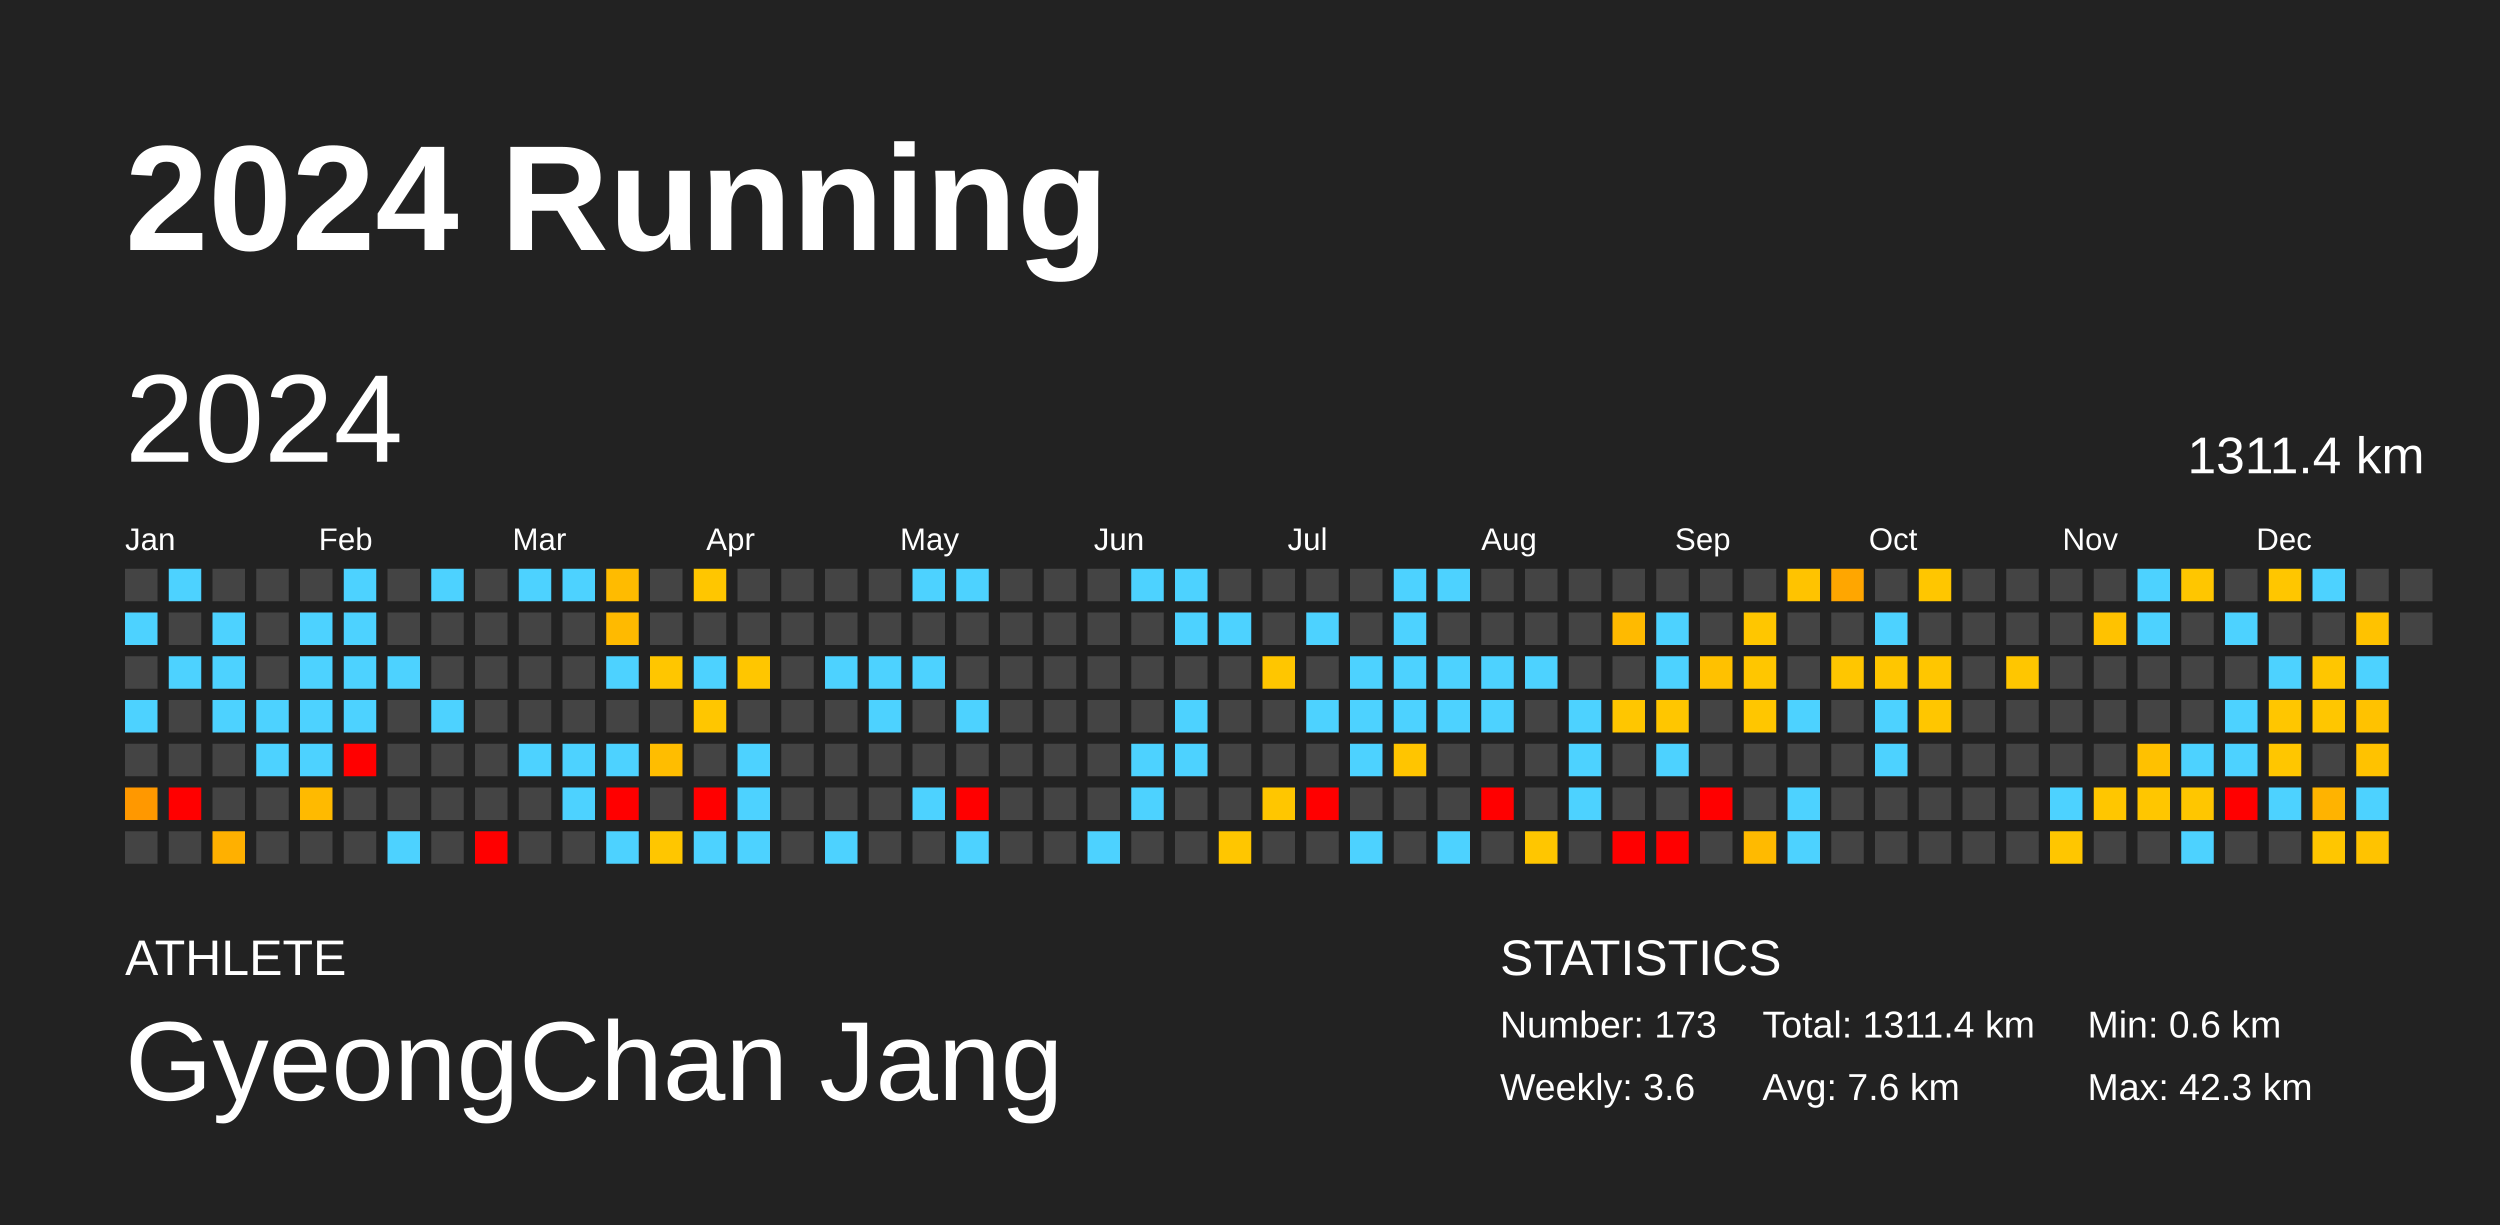
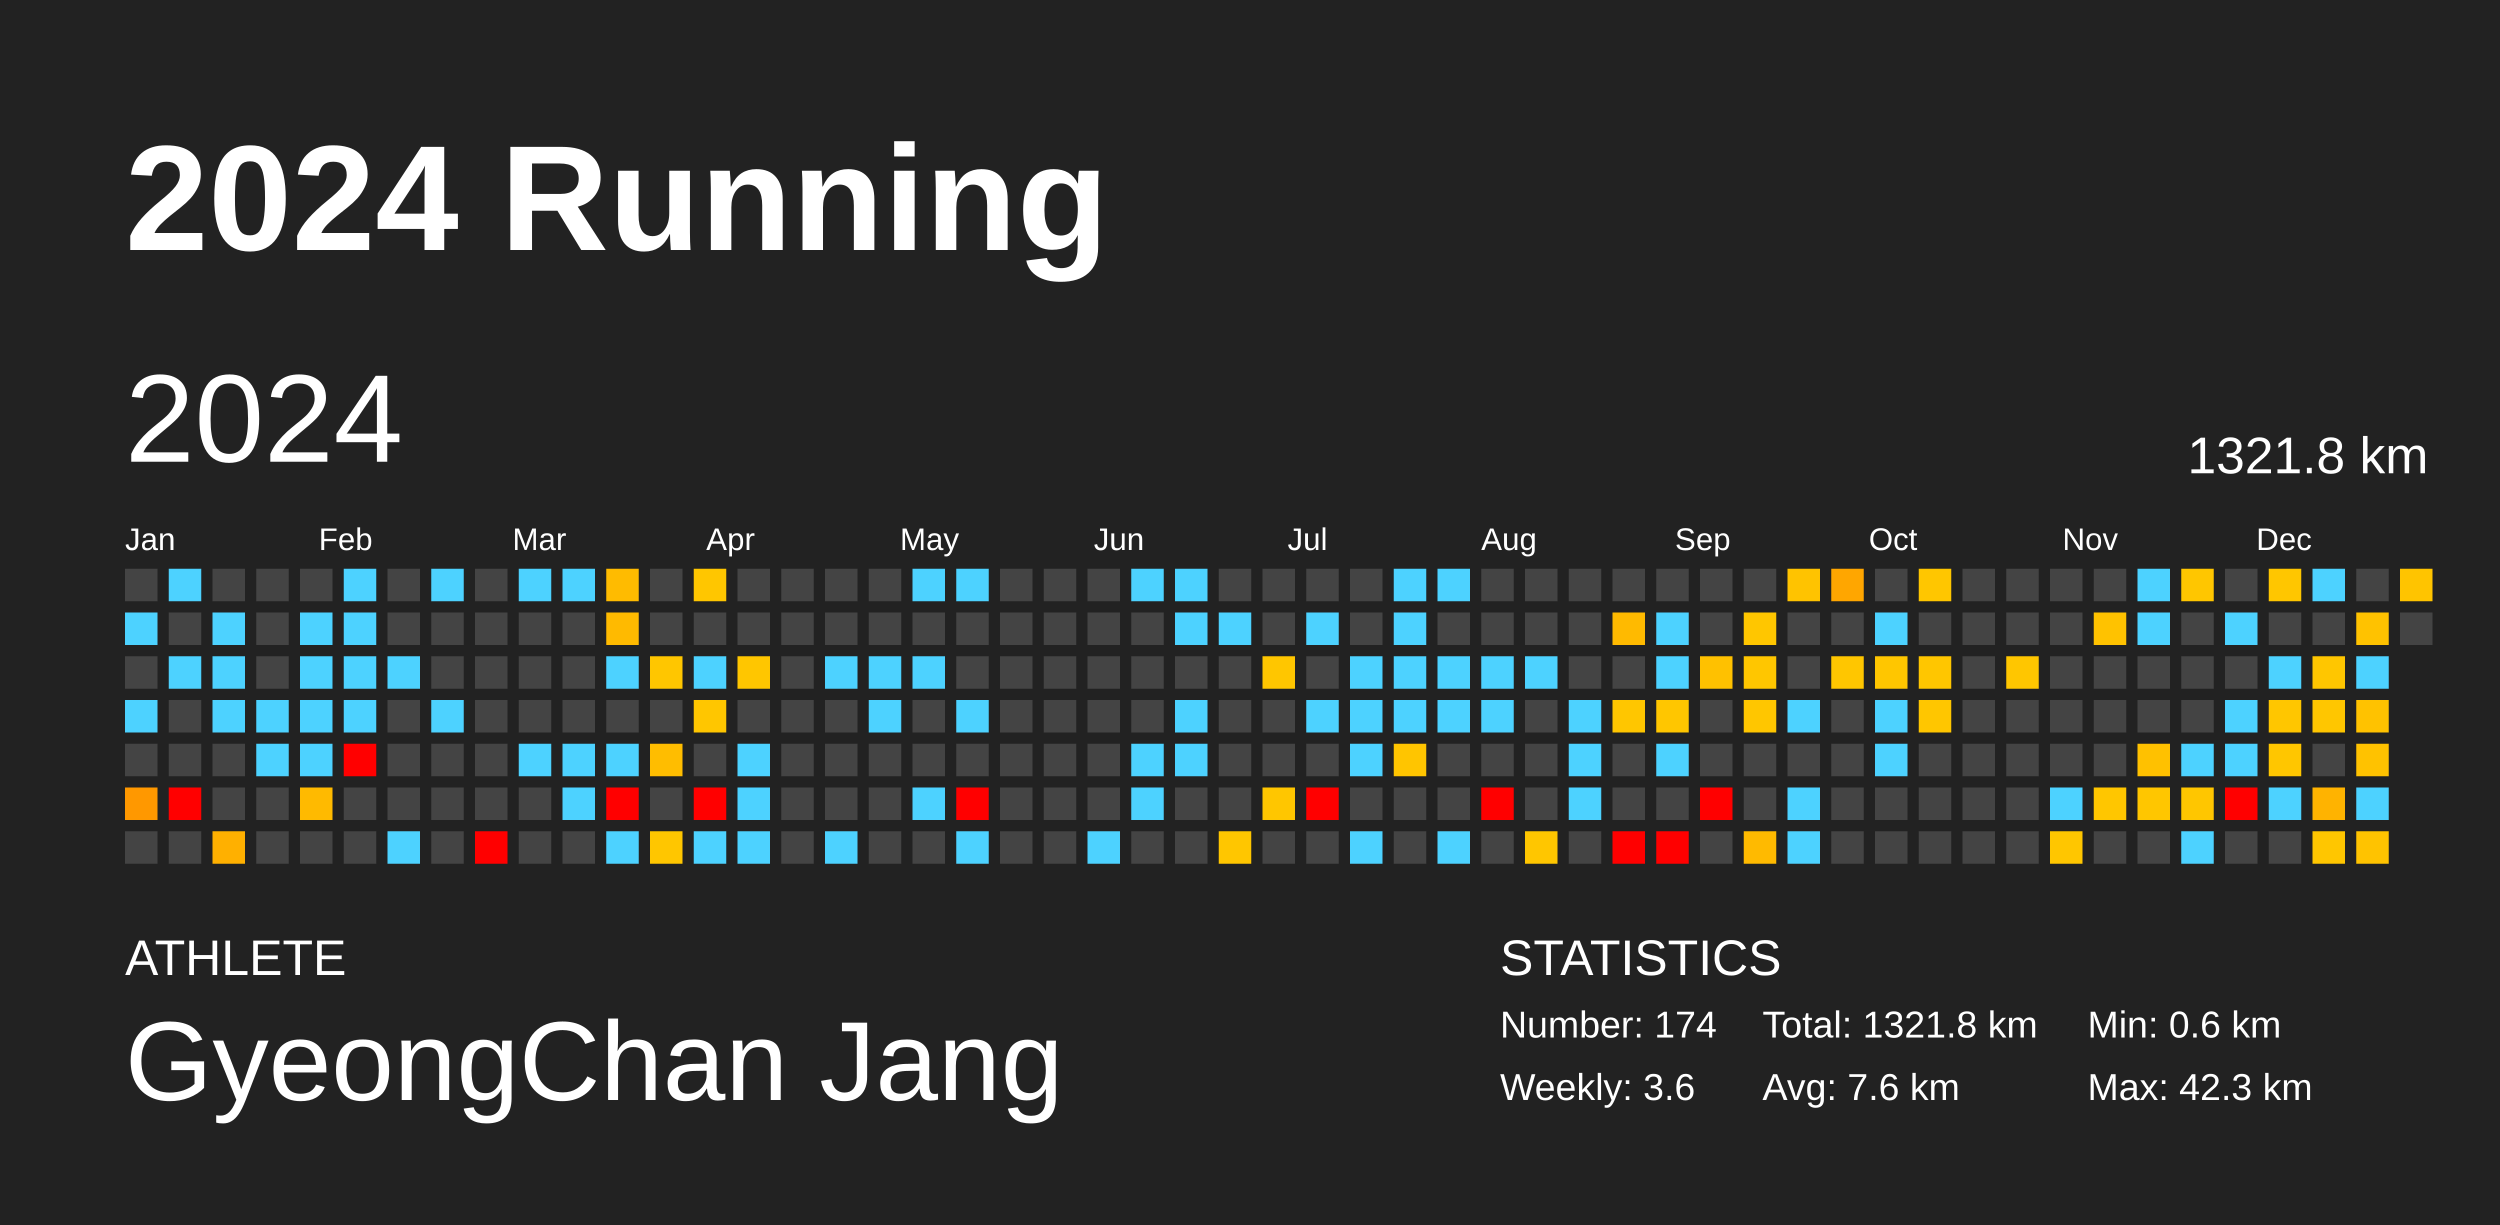
<svg xmlns="http://www.w3.org/2000/svg" baseProfile="full" height="98mm" version="1.1" viewBox="0,0,200,98" width="200mm">
  <defs />
  <rect fill="#222222" height="98" width="200" x="0" y="0" />
  <text fill="#FFFFFF" style="font-size:12px; font-family:Arial; font-weight:bold;" x="10" y="20">2024 Running</text>
  <text fill="#FFFFFF" style="font-size:4px; font-family:Arial" x="10" y="78">ATHLETE</text>
  <text fill="#FFFFFF" style="font-size:9px; font-family:Arial" x="10" y="88">GyeongChan Jang</text>
  <text fill="#FFFFFF" style="font-size:4px; font-family:Arial" x="120" y="78">STATISTICS</text>
-   <text fill="#FFFFFF" style="font-size:3px; font-family:Arial" x="120" y="83">Number: 173</text>
+   <text fill="#FFFFFF" style="font-size:3px; font-family:Arial" x="120" y="83">Number: 174</text>
  <text fill="#FFFFFF" style="font-size:3px; font-family:Arial" x="120" y="88">Weekly: 3.6</text>
-   <text fill="#FFFFFF" style="font-size:3px; font-family:Arial" x="141" y="83">Total: 1311.4 km</text>
+   <text fill="#FFFFFF" style="font-size:3px; font-family:Arial" x="141" y="83">Total: 1321.8 km</text>
  <text fill="#FFFFFF" style="font-size:3px; font-family:Arial" x="141" y="88">Avg: 7.6 km</text>
  <text fill="#FFFFFF" style="font-size:3px; font-family:Arial" x="167" y="83">Min: 0.6 km</text>
  <text fill="#FFFFFF" style="font-size:3px; font-family:Arial" x="167" y="88">Max: 42.3 km</text>
  <text dominant-baseline="hanging" fill="#FFFFFF" style="font-size:10.0px; font-family:Arial;" x="10" y="30">2024</text>
-   <text dominant-baseline="hanging" fill="#FFFFFF" style="font-size:4.125px; font-family:Arial;" x="175" y="35">1311.4 km</text>
+   <text dominant-baseline="hanging" fill="#FFFFFF" style="font-size:4.125px; font-family:Arial;" x="175" y="35">1321.8 km</text>
  <text fill="#FFFFFF" style="font-size:2.5px; font-family:Arial" x="10.0" y="44">Jan</text>
  <text fill="#FFFFFF" style="font-size:2.5px; font-family:Arial" x="25.5" y="44">Feb</text>
  <text fill="#FFFFFF" style="font-size:2.5px; font-family:Arial" x="41.0" y="44">Mar</text>
  <text fill="#FFFFFF" style="font-size:2.5px; font-family:Arial" x="56.5" y="44">Apr</text>
  <text fill="#FFFFFF" style="font-size:2.5px; font-family:Arial" x="72.0" y="44">May</text>
  <text fill="#FFFFFF" style="font-size:2.5px; font-family:Arial" x="87.5" y="44">Jun</text>
  <text fill="#FFFFFF" style="font-size:2.5px; font-family:Arial" x="103.0" y="44">Jul</text>
  <text fill="#FFFFFF" style="font-size:2.5px; font-family:Arial" x="118.5" y="44">Aug</text>
  <text fill="#FFFFFF" style="font-size:2.5px; font-family:Arial" x="134.0" y="44">Sep</text>
  <text fill="#FFFFFF" style="font-size:2.5px; font-family:Arial" x="149.5" y="44">Oct</text>
  <text fill="#FFFFFF" style="font-size:2.5px; font-family:Arial" x="165.0" y="44">Nov</text>
  <text fill="#FFFFFF" style="font-size:2.5px; font-family:Arial" x="180.5" y="44">Dec</text>
  <rect fill="#444444" height="2.6" width="2.6" x="10.0" y="45.5" />
  <rect fill="#4dd2ff" height="2.6" width="2.6" x="10.0" y="49.0" />
  <rect fill="#444444" height="2.6" width="2.6" x="10.0" y="52.5" />
  <rect fill="#4dd2ff" height="2.6" width="2.6" x="10.0" y="56.0" />
  <rect fill="#444444" height="2.6" width="2.6" x="10.0" y="59.5" />
  <rect fill="#ff9800" height="2.6" width="2.6" x="10.0" y="63.0" />
  <rect fill="#444444" height="2.6" width="2.6" x="10.0" y="66.5" />
  <rect fill="#4dd2ff" height="2.6" width="2.6" x="13.5" y="45.5" />
  <rect fill="#444444" height="2.6" width="2.6" x="13.5" y="49.0" />
  <rect fill="#4dd2ff" height="2.6" width="2.6" x="13.5" y="52.5" />
  <rect fill="#444444" height="2.6" width="2.6" x="13.5" y="56.0" />
  <rect fill="#444444" height="2.6" width="2.6" x="13.5" y="59.5" />
  <rect fill="red" height="2.6" width="2.6" x="13.5" y="63.0" />
  <rect fill="#444444" height="2.6" width="2.6" x="13.5" y="66.5" />
  <rect fill="#444444" height="2.6" width="2.6" x="17.0" y="45.5" />
  <rect fill="#4dd2ff" height="2.6" width="2.6" x="17.0" y="49.0" />
  <rect fill="#4dd2ff" height="2.6" width="2.6" x="17.0" y="52.5" />
  <rect fill="#4dd2ff" height="2.6" width="2.6" x="17.0" y="56.0" />
  <rect fill="#444444" height="2.6" width="2.6" x="17.0" y="59.5" />
  <rect fill="#444444" height="2.6" width="2.6" x="17.0" y="63.0" />
  <rect fill="#ffb000" height="2.6" width="2.6" x="17.0" y="66.5" />
  <rect fill="#444444" height="2.6" width="2.6" x="20.5" y="45.5" />
  <rect fill="#444444" height="2.6" width="2.6" x="20.5" y="49.0" />
  <rect fill="#444444" height="2.6" width="2.6" x="20.5" y="52.5" />
  <rect fill="#4dd2ff" height="2.6" width="2.6" x="20.5" y="56.0" />
  <rect fill="#4dd2ff" height="2.6" width="2.6" x="20.5" y="59.5" />
  <rect fill="#444444" height="2.6" width="2.6" x="20.5" y="63.0" />
  <rect fill="#444444" height="2.6" width="2.6" x="20.5" y="66.5" />
  <rect fill="#444444" height="2.6" width="2.6" x="24.0" y="45.5" />
  <rect fill="#4dd2ff" height="2.6" width="2.6" x="24.0" y="49.0" />
  <rect fill="#4dd2ff" height="2.6" width="2.6" x="24.0" y="52.5" />
  <rect fill="#4dd2ff" height="2.6" width="2.6" x="24.0" y="56.0" />
  <rect fill="#4dd2ff" height="2.6" width="2.6" x="24.0" y="59.5" />
  <rect fill="#ffba00" height="2.6" width="2.6" x="24.0" y="63.0" />
  <rect fill="#444444" height="2.6" width="2.6" x="24.0" y="66.5" />
  <rect fill="#4dd2ff" height="2.6" width="2.6" x="27.5" y="45.5" />
  <rect fill="#4dd2ff" height="2.6" width="2.6" x="27.5" y="49.0" />
  <rect fill="#4dd2ff" height="2.6" width="2.6" x="27.5" y="52.5" />
  <rect fill="#4dd2ff" height="2.6" width="2.6" x="27.5" y="56.0" />
  <rect fill="red" height="2.6" width="2.6" x="27.5" y="59.5" />
  <rect fill="#444444" height="2.6" width="2.6" x="27.5" y="63.0" />
  <rect fill="#444444" height="2.6" width="2.6" x="27.5" y="66.5" />
  <rect fill="#444444" height="2.6" width="2.6" x="31.0" y="45.5" />
  <rect fill="#444444" height="2.6" width="2.6" x="31.0" y="49.0" />
  <rect fill="#4dd2ff" height="2.6" width="2.6" x="31.0" y="52.5" />
  <rect fill="#444444" height="2.6" width="2.6" x="31.0" y="56.0" />
  <rect fill="#444444" height="2.6" width="2.6" x="31.0" y="59.5" />
  <rect fill="#444444" height="2.6" width="2.6" x="31.0" y="63.0" />
  <rect fill="#4dd2ff" height="2.6" width="2.6" x="31.0" y="66.5" />
  <rect fill="#4dd2ff" height="2.6" width="2.6" x="34.5" y="45.5" />
  <rect fill="#444444" height="2.6" width="2.6" x="34.5" y="49.0" />
  <rect fill="#444444" height="2.6" width="2.6" x="34.5" y="52.5" />
  <rect fill="#4dd2ff" height="2.6" width="2.6" x="34.5" y="56.0" />
  <rect fill="#444444" height="2.6" width="2.6" x="34.5" y="59.5" />
  <rect fill="#444444" height="2.6" width="2.6" x="34.5" y="63.0" />
  <rect fill="#444444" height="2.6" width="2.6" x="34.5" y="66.5" />
  <rect fill="#444444" height="2.6" width="2.6" x="38.0" y="45.5" />
  <rect fill="#444444" height="2.6" width="2.6" x="38.0" y="49.0" />
  <rect fill="#444444" height="2.6" width="2.6" x="38.0" y="52.5" />
  <rect fill="#444444" height="2.6" width="2.6" x="38.0" y="56.0" />
  <rect fill="#444444" height="2.6" width="2.6" x="38.0" y="59.5" />
  <rect fill="#444444" height="2.6" width="2.6" x="38.0" y="63.0" />
  <rect fill="red" height="2.6" width="2.6" x="38.0" y="66.5" />
  <rect fill="#4dd2ff" height="2.6" width="2.6" x="41.5" y="45.5" />
  <rect fill="#444444" height="2.6" width="2.6" x="41.5" y="49.0" />
  <rect fill="#444444" height="2.6" width="2.6" x="41.5" y="52.5" />
  <rect fill="#444444" height="2.6" width="2.6" x="41.5" y="56.0" />
  <rect fill="#4dd2ff" height="2.6" width="2.6" x="41.5" y="59.5" />
  <rect fill="#444444" height="2.6" width="2.6" x="41.5" y="63.0" />
  <rect fill="#444444" height="2.6" width="2.6" x="41.5" y="66.5" />
  <rect fill="#4dd2ff" height="2.6" width="2.6" x="45.0" y="45.5" />
  <rect fill="#444444" height="2.6" width="2.6" x="45.0" y="49.0" />
  <rect fill="#444444" height="2.6" width="2.6" x="45.0" y="52.5" />
  <rect fill="#444444" height="2.6" width="2.6" x="45.0" y="56.0" />
  <rect fill="#4dd2ff" height="2.6" width="2.6" x="45.0" y="59.5" />
  <rect fill="#4dd2ff" height="2.6" width="2.6" x="45.0" y="63.0" />
  <rect fill="#444444" height="2.6" width="2.6" x="45.0" y="66.5" />
  <rect fill="#ffbb00" height="2.6" width="2.6" x="48.5" y="45.5" />
  <rect fill="#ffba00" height="2.6" width="2.6" x="48.5" y="49.0" />
  <rect fill="#4dd2ff" height="2.6" width="2.6" x="48.5" y="52.5" />
  <rect fill="#444444" height="2.6" width="2.6" x="48.5" y="56.0" />
  <rect fill="#4dd2ff" height="2.6" width="2.6" x="48.5" y="59.5" />
  <rect fill="red" height="2.6" width="2.6" x="48.5" y="63.0" />
  <rect fill="#4dd2ff" height="2.6" width="2.6" x="48.5" y="66.5" />
  <rect fill="#444444" height="2.6" width="2.6" x="52.0" y="45.5" />
  <rect fill="#444444" height="2.6" width="2.6" x="52.0" y="49.0" />
  <rect fill="#ffc600" height="2.6" width="2.6" x="52.0" y="52.5" />
  <rect fill="#444444" height="2.6" width="2.6" x="52.0" y="56.0" />
  <rect fill="#ffbd00" height="2.6" width="2.6" x="52.0" y="59.5" />
  <rect fill="#444444" height="2.6" width="2.6" x="52.0" y="63.0" />
  <rect fill="#ffc600" height="2.6" width="2.6" x="52.0" y="66.5" />
  <rect fill="#ffc600" height="2.6" width="2.6" x="55.5" y="45.5" />
  <rect fill="#444444" height="2.6" width="2.6" x="55.5" y="49.0" />
  <rect fill="#4dd2ff" height="2.6" width="2.6" x="55.5" y="52.5" />
  <rect fill="#ffc600" height="2.6" width="2.6" x="55.5" y="56.0" />
  <rect fill="#444444" height="2.6" width="2.6" x="55.5" y="59.5" />
  <rect fill="red" height="2.6" width="2.6" x="55.5" y="63.0" />
  <rect fill="#4dd2ff" height="2.6" width="2.6" x="55.5" y="66.5" />
  <rect fill="#444444" height="2.6" width="2.6" x="59.0" y="45.5" />
  <rect fill="#444444" height="2.6" width="2.6" x="59.0" y="49.0" />
  <rect fill="#ffc600" height="2.6" width="2.6" x="59.0" y="52.5" />
  <rect fill="#444444" height="2.6" width="2.6" x="59.0" y="56.0" />
  <rect fill="#4dd2ff" height="2.6" width="2.6" x="59.0" y="59.5" />
  <rect fill="#4dd2ff" height="2.6" width="2.6" x="59.0" y="63.0" />
  <rect fill="#4dd2ff" height="2.6" width="2.6" x="59.0" y="66.5" />
  <rect fill="#444444" height="2.6" width="2.6" x="62.5" y="45.5" />
  <rect fill="#444444" height="2.6" width="2.6" x="62.5" y="49.0" />
  <rect fill="#444444" height="2.6" width="2.6" x="62.5" y="52.5" />
  <rect fill="#444444" height="2.6" width="2.6" x="62.5" y="56.0" />
  <rect fill="#444444" height="2.6" width="2.6" x="62.5" y="59.5" />
  <rect fill="#444444" height="2.6" width="2.6" x="62.5" y="63.0" />
  <rect fill="#444444" height="2.6" width="2.6" x="62.5" y="66.5" />
  <rect fill="#444444" height="2.6" width="2.6" x="66.0" y="45.5" />
  <rect fill="#444444" height="2.6" width="2.6" x="66.0" y="49.0" />
  <rect fill="#4dd2ff" height="2.6" width="2.6" x="66.0" y="52.5" />
  <rect fill="#444444" height="2.6" width="2.6" x="66.0" y="56.0" />
  <rect fill="#444444" height="2.6" width="2.6" x="66.0" y="59.5" />
  <rect fill="#444444" height="2.6" width="2.6" x="66.0" y="63.0" />
  <rect fill="#4dd2ff" height="2.6" width="2.6" x="66.0" y="66.5" />
  <rect fill="#444444" height="2.6" width="2.6" x="69.5" y="45.5" />
  <rect fill="#444444" height="2.6" width="2.6" x="69.5" y="49.0" />
  <rect fill="#4dd2ff" height="2.6" width="2.6" x="69.5" y="52.5" />
  <rect fill="#4dd2ff" height="2.6" width="2.6" x="69.5" y="56.0" />
  <rect fill="#444444" height="2.6" width="2.6" x="69.5" y="59.5" />
  <rect fill="#444444" height="2.6" width="2.6" x="69.5" y="63.0" />
  <rect fill="#444444" height="2.6" width="2.6" x="69.5" y="66.5" />
  <rect fill="#4dd2ff" height="2.6" width="2.6" x="73.0" y="45.5" />
  <rect fill="#444444" height="2.6" width="2.6" x="73.0" y="49.0" />
  <rect fill="#4dd2ff" height="2.6" width="2.6" x="73.0" y="52.5" />
  <rect fill="#444444" height="2.6" width="2.6" x="73.0" y="56.0" />
  <rect fill="#444444" height="2.6" width="2.6" x="73.0" y="59.5" />
  <rect fill="#4dd2ff" height="2.6" width="2.6" x="73.0" y="63.0" />
  <rect fill="#444444" height="2.6" width="2.6" x="73.0" y="66.5" />
  <rect fill="#4dd2ff" height="2.6" width="2.6" x="76.5" y="45.5" />
  <rect fill="#444444" height="2.6" width="2.6" x="76.5" y="49.0" />
  <rect fill="#444444" height="2.6" width="2.6" x="76.5" y="52.5" />
  <rect fill="#4dd2ff" height="2.6" width="2.6" x="76.5" y="56.0" />
  <rect fill="#444444" height="2.6" width="2.6" x="76.5" y="59.5" />
  <rect fill="red" height="2.6" width="2.6" x="76.5" y="63.0" />
  <rect fill="#4dd2ff" height="2.6" width="2.6" x="76.5" y="66.5" />
  <rect fill="#444444" height="2.6" width="2.6" x="80.0" y="45.5" />
  <rect fill="#444444" height="2.6" width="2.6" x="80.0" y="49.0" />
  <rect fill="#444444" height="2.6" width="2.6" x="80.0" y="52.5" />
  <rect fill="#444444" height="2.6" width="2.6" x="80.0" y="56.0" />
  <rect fill="#444444" height="2.6" width="2.6" x="80.0" y="59.5" />
  <rect fill="#444444" height="2.6" width="2.6" x="80.0" y="63.0" />
  <rect fill="#444444" height="2.6" width="2.6" x="80.0" y="66.5" />
  <rect fill="#444444" height="2.6" width="2.6" x="83.5" y="45.5" />
  <rect fill="#444444" height="2.6" width="2.6" x="83.5" y="49.0" />
  <rect fill="#444444" height="2.6" width="2.6" x="83.5" y="52.5" />
  <rect fill="#444444" height="2.6" width="2.6" x="83.5" y="56.0" />
  <rect fill="#444444" height="2.6" width="2.6" x="83.5" y="59.5" />
  <rect fill="#444444" height="2.6" width="2.6" x="83.5" y="63.0" />
  <rect fill="#444444" height="2.6" width="2.6" x="83.5" y="66.5" />
  <rect fill="#444444" height="2.6" width="2.6" x="87.0" y="45.5" />
  <rect fill="#444444" height="2.6" width="2.6" x="87.0" y="49.0" />
  <rect fill="#444444" height="2.6" width="2.6" x="87.0" y="52.5" />
  <rect fill="#444444" height="2.6" width="2.6" x="87.0" y="56.0" />
  <rect fill="#444444" height="2.6" width="2.6" x="87.0" y="59.5" />
  <rect fill="#444444" height="2.6" width="2.6" x="87.0" y="63.0" />
  <rect fill="#4dd2ff" height="2.6" width="2.6" x="87.0" y="66.5" />
  <rect fill="#4dd2ff" height="2.6" width="2.6" x="90.5" y="45.5" />
  <rect fill="#444444" height="2.6" width="2.6" x="90.5" y="49.0" />
  <rect fill="#444444" height="2.6" width="2.6" x="90.5" y="52.5" />
  <rect fill="#444444" height="2.6" width="2.6" x="90.5" y="56.0" />
  <rect fill="#4dd2ff" height="2.6" width="2.6" x="90.5" y="59.5" />
  <rect fill="#4dd2ff" height="2.6" width="2.6" x="90.5" y="63.0" />
  <rect fill="#444444" height="2.6" width="2.6" x="90.5" y="66.5" />
  <rect fill="#4dd2ff" height="2.6" width="2.6" x="94.0" y="45.5" />
  <rect fill="#4dd2ff" height="2.6" width="2.6" x="94.0" y="49.0" />
  <rect fill="#444444" height="2.6" width="2.6" x="94.0" y="52.5" />
  <rect fill="#4dd2ff" height="2.6" width="2.6" x="94.0" y="56.0" />
  <rect fill="#4dd2ff" height="2.6" width="2.6" x="94.0" y="59.5" />
  <rect fill="#444444" height="2.6" width="2.6" x="94.0" y="63.0" />
  <rect fill="#444444" height="2.6" width="2.6" x="94.0" y="66.5" />
  <rect fill="#444444" height="2.6" width="2.6" x="97.5" y="45.5" />
  <rect fill="#4dd2ff" height="2.6" width="2.6" x="97.5" y="49.0" />
  <rect fill="#444444" height="2.6" width="2.6" x="97.5" y="52.5" />
  <rect fill="#444444" height="2.6" width="2.6" x="97.5" y="56.0" />
  <rect fill="#444444" height="2.6" width="2.6" x="97.5" y="59.5" />
  <rect fill="#444444" height="2.6" width="2.6" x="97.5" y="63.0" />
  <rect fill="#ffc600" height="2.6" width="2.6" x="97.5" y="66.5" />
  <rect fill="#444444" height="2.6" width="2.6" x="101.0" y="45.5" />
  <rect fill="#444444" height="2.6" width="2.6" x="101.0" y="49.0" />
  <rect fill="#ffc600" height="2.6" width="2.6" x="101.0" y="52.5" />
  <rect fill="#444444" height="2.6" width="2.6" x="101.0" y="56.0" />
  <rect fill="#444444" height="2.6" width="2.6" x="101.0" y="59.5" />
  <rect fill="#ffc600" height="2.6" width="2.6" x="101.0" y="63.0" />
  <rect fill="#444444" height="2.6" width="2.6" x="101.0" y="66.5" />
  <rect fill="#444444" height="2.6" width="2.6" x="104.5" y="45.5" />
  <rect fill="#4dd2ff" height="2.6" width="2.6" x="104.5" y="49.0" />
  <rect fill="#444444" height="2.6" width="2.6" x="104.5" y="52.5" />
  <rect fill="#4dd2ff" height="2.6" width="2.6" x="104.5" y="56.0" />
  <rect fill="#444444" height="2.6" width="2.6" x="104.5" y="59.5" />
  <rect fill="red" height="2.6" width="2.6" x="104.5" y="63.0" />
  <rect fill="#444444" height="2.6" width="2.6" x="104.5" y="66.5" />
  <rect fill="#444444" height="2.6" width="2.6" x="108.0" y="45.5" />
  <rect fill="#444444" height="2.6" width="2.6" x="108.0" y="49.0" />
  <rect fill="#4dd2ff" height="2.6" width="2.6" x="108.0" y="52.5" />
  <rect fill="#4dd2ff" height="2.6" width="2.6" x="108.0" y="56.0" />
  <rect fill="#4dd2ff" height="2.6" width="2.6" x="108.0" y="59.5" />
  <rect fill="#444444" height="2.6" width="2.6" x="108.0" y="63.0" />
  <rect fill="#4dd2ff" height="2.6" width="2.6" x="108.0" y="66.5" />
  <rect fill="#4dd2ff" height="2.6" width="2.6" x="111.5" y="45.5" />
  <rect fill="#4dd2ff" height="2.6" width="2.6" x="111.5" y="49.0" />
  <rect fill="#4dd2ff" height="2.6" width="2.6" x="111.5" y="52.5" />
  <rect fill="#4dd2ff" height="2.6" width="2.6" x="111.5" y="56.0" />
  <rect fill="#ffc500" height="2.6" width="2.6" x="111.5" y="59.5" />
  <rect fill="#444444" height="2.6" width="2.6" x="111.5" y="63.0" />
  <rect fill="#444444" height="2.6" width="2.6" x="111.5" y="66.5" />
  <rect fill="#4dd2ff" height="2.6" width="2.6" x="115.0" y="45.5" />
  <rect fill="#444444" height="2.6" width="2.6" x="115.0" y="49.0" />
  <rect fill="#4dd2ff" height="2.6" width="2.6" x="115.0" y="52.5" />
  <rect fill="#4dd2ff" height="2.6" width="2.6" x="115.0" y="56.0" />
  <rect fill="#444444" height="2.6" width="2.6" x="115.0" y="59.5" />
  <rect fill="#444444" height="2.6" width="2.6" x="115.0" y="63.0" />
  <rect fill="#4dd2ff" height="2.6" width="2.6" x="115.0" y="66.5" />
  <rect fill="#444444" height="2.6" width="2.6" x="118.5" y="45.5" />
  <rect fill="#444444" height="2.6" width="2.6" x="118.5" y="49.0" />
  <rect fill="#4dd2ff" height="2.6" width="2.6" x="118.5" y="52.5" />
  <rect fill="#4dd2ff" height="2.6" width="2.6" x="118.5" y="56.0" />
  <rect fill="#444444" height="2.6" width="2.6" x="118.5" y="59.5" />
  <rect fill="red" height="2.6" width="2.6" x="118.5" y="63.0" />
  <rect fill="#444444" height="2.6" width="2.6" x="118.5" y="66.5" />
  <rect fill="#444444" height="2.6" width="2.6" x="122.0" y="45.5" />
  <rect fill="#444444" height="2.6" width="2.6" x="122.0" y="49.0" />
  <rect fill="#4dd2ff" height="2.6" width="2.6" x="122.0" y="52.5" />
  <rect fill="#444444" height="2.6" width="2.6" x="122.0" y="56.0" />
  <rect fill="#444444" height="2.6" width="2.6" x="122.0" y="59.5" />
  <rect fill="#444444" height="2.6" width="2.6" x="122.0" y="63.0" />
  <rect fill="#ffc600" height="2.6" width="2.6" x="122.0" y="66.5" />
  <rect fill="#444444" height="2.6" width="2.6" x="125.5" y="45.5" />
  <rect fill="#444444" height="2.6" width="2.6" x="125.5" y="49.0" />
  <rect fill="#444444" height="2.6" width="2.6" x="125.5" y="52.5" />
  <rect fill="#4dd2ff" height="2.6" width="2.6" x="125.5" y="56.0" />
  <rect fill="#4dd2ff" height="2.6" width="2.6" x="125.5" y="59.5" />
  <rect fill="#4dd2ff" height="2.6" width="2.6" x="125.5" y="63.0" />
  <rect fill="#444444" height="2.6" width="2.6" x="125.5" y="66.5" />
  <rect fill="#444444" height="2.6" width="2.6" x="129.0" y="45.5" />
  <rect fill="#ffba00" height="2.6" width="2.6" x="129.0" y="49.0" />
  <rect fill="#444444" height="2.6" width="2.6" x="129.0" y="52.5" />
  <rect fill="#ffc600" height="2.6" width="2.6" x="129.0" y="56.0" />
  <rect fill="#444444" height="2.6" width="2.6" x="129.0" y="59.5" />
  <rect fill="#444444" height="2.6" width="2.6" x="129.0" y="63.0" />
  <rect fill="red" height="2.6" width="2.6" x="129.0" y="66.5" />
  <rect fill="#444444" height="2.6" width="2.6" x="132.5" y="45.5" />
  <rect fill="#4dd2ff" height="2.6" width="2.6" x="132.5" y="49.0" />
  <rect fill="#4dd2ff" height="2.6" width="2.6" x="132.5" y="52.5" />
  <rect fill="#ffc600" height="2.6" width="2.6" x="132.5" y="56.0" />
  <rect fill="#4dd2ff" height="2.6" width="2.6" x="132.5" y="59.5" />
  <rect fill="#444444" height="2.6" width="2.6" x="132.5" y="63.0" />
  <rect fill="red" height="2.6" width="2.6" x="132.5" y="66.5" />
  <rect fill="#444444" height="2.6" width="2.6" x="136.0" y="45.5" />
  <rect fill="#444444" height="2.6" width="2.6" x="136.0" y="49.0" />
  <rect fill="#ffc100" height="2.6" width="2.6" x="136.0" y="52.5" />
  <rect fill="#444444" height="2.6" width="2.6" x="136.0" y="56.0" />
  <rect fill="#444444" height="2.6" width="2.6" x="136.0" y="59.5" />
  <rect fill="red" height="2.6" width="2.6" x="136.0" y="63.0" />
  <rect fill="#444444" height="2.6" width="2.6" x="136.0" y="66.5" />
  <rect fill="#444444" height="2.6" width="2.6" x="139.5" y="45.5" />
  <rect fill="#ffc600" height="2.6" width="2.6" x="139.5" y="49.0" />
  <rect fill="#ffc600" height="2.6" width="2.6" x="139.5" y="52.5" />
  <rect fill="#ffc600" height="2.6" width="2.6" x="139.5" y="56.0" />
  <rect fill="#444444" height="2.6" width="2.6" x="139.5" y="59.5" />
  <rect fill="#444444" height="2.6" width="2.6" x="139.5" y="63.0" />
  <rect fill="#ffba00" height="2.6" width="2.6" x="139.5" y="66.5" />
  <rect fill="#ffc300" height="2.6" width="2.6" x="143.0" y="45.5" />
  <rect fill="#444444" height="2.6" width="2.6" x="143.0" y="49.0" />
  <rect fill="#444444" height="2.6" width="2.6" x="143.0" y="52.5" />
  <rect fill="#4dd2ff" height="2.6" width="2.6" x="143.0" y="56.0" />
  <rect fill="#444444" height="2.6" width="2.6" x="143.0" y="59.5" />
  <rect fill="#4dd2ff" height="2.6" width="2.6" x="143.0" y="63.0" />
  <rect fill="#4dd2ff" height="2.6" width="2.6" x="143.0" y="66.5" />
  <rect fill="#ffa600" height="2.6" width="2.6" x="146.5" y="45.5" />
  <rect fill="#444444" height="2.6" width="2.6" x="146.5" y="49.0" />
  <rect fill="#ffc600" height="2.6" width="2.6" x="146.5" y="52.5" />
  <rect fill="#444444" height="2.6" width="2.6" x="146.5" y="56.0" />
  <rect fill="#444444" height="2.6" width="2.6" x="146.5" y="59.5" />
  <rect fill="#444444" height="2.6" width="2.6" x="146.5" y="63.0" />
  <rect fill="#444444" height="2.6" width="2.6" x="146.5" y="66.5" />
  <rect fill="#444444" height="2.6" width="2.6" x="150.0" y="45.5" />
  <rect fill="#4dd2ff" height="2.6" width="2.6" x="150.0" y="49.0" />
  <rect fill="#ffc600" height="2.6" width="2.6" x="150.0" y="52.5" />
  <rect fill="#4dd2ff" height="2.6" width="2.6" x="150.0" y="56.0" />
  <rect fill="#4dd2ff" height="2.6" width="2.6" x="150.0" y="59.5" />
  <rect fill="#444444" height="2.6" width="2.6" x="150.0" y="63.0" />
  <rect fill="#444444" height="2.6" width="2.6" x="150.0" y="66.5" />
  <rect fill="#ffc600" height="2.6" width="2.6" x="153.5" y="45.5" />
  <rect fill="#444444" height="2.6" width="2.6" x="153.5" y="49.0" />
  <rect fill="#ffc600" height="2.6" width="2.6" x="153.5" y="52.5" />
  <rect fill="#ffc600" height="2.6" width="2.6" x="153.5" y="56.0" />
  <rect fill="#444444" height="2.6" width="2.6" x="153.5" y="59.5" />
  <rect fill="#444444" height="2.6" width="2.6" x="153.5" y="63.0" />
  <rect fill="#444444" height="2.6" width="2.6" x="153.5" y="66.5" />
  <rect fill="#444444" height="2.6" width="2.6" x="157.0" y="45.5" />
  <rect fill="#444444" height="2.6" width="2.6" x="157.0" y="49.0" />
  <rect fill="#444444" height="2.6" width="2.6" x="157.0" y="52.5" />
  <rect fill="#444444" height="2.6" width="2.6" x="157.0" y="56.0" />
  <rect fill="#444444" height="2.6" width="2.6" x="157.0" y="59.5" />
  <rect fill="#444444" height="2.6" width="2.6" x="157.0" y="63.0" />
  <rect fill="#444444" height="2.6" width="2.6" x="157.0" y="66.5" />
  <rect fill="#444444" height="2.6" width="2.6" x="160.5" y="45.5" />
  <rect fill="#444444" height="2.6" width="2.6" x="160.5" y="49.0" />
  <rect fill="#ffc600" height="2.6" width="2.6" x="160.5" y="52.5" />
  <rect fill="#444444" height="2.6" width="2.6" x="160.5" y="56.0" />
  <rect fill="#444444" height="2.6" width="2.6" x="160.5" y="59.5" />
  <rect fill="#444444" height="2.6" width="2.6" x="160.5" y="63.0" />
  <rect fill="#444444" height="2.6" width="2.6" x="160.5" y="66.5" />
  <rect fill="#444444" height="2.6" width="2.6" x="164.0" y="45.5" />
  <rect fill="#444444" height="2.6" width="2.6" x="164.0" y="49.0" />
  <rect fill="#444444" height="2.6" width="2.6" x="164.0" y="52.5" />
  <rect fill="#444444" height="2.6" width="2.6" x="164.0" y="56.0" />
  <rect fill="#444444" height="2.6" width="2.6" x="164.0" y="59.5" />
  <rect fill="#4dd2ff" height="2.6" width="2.6" x="164.0" y="63.0" />
  <rect fill="#ffc600" height="2.6" width="2.6" x="164.0" y="66.5" />
  <rect fill="#444444" height="2.6" width="2.6" x="167.5" y="45.5" />
  <rect fill="#ffc200" height="2.6" width="2.6" x="167.5" y="49.0" />
  <rect fill="#444444" height="2.6" width="2.6" x="167.5" y="52.5" />
  <rect fill="#444444" height="2.6" width="2.6" x="167.5" y="56.0" />
  <rect fill="#444444" height="2.6" width="2.6" x="167.5" y="59.5" />
  <rect fill="#ffc600" height="2.6" width="2.6" x="167.5" y="63.0" />
  <rect fill="#444444" height="2.6" width="2.6" x="167.5" y="66.5" />
  <rect fill="#4dd2ff" height="2.6" width="2.6" x="171.0" y="45.5" />
  <rect fill="#4dd2ff" height="2.6" width="2.6" x="171.0" y="49.0" />
  <rect fill="#444444" height="2.6" width="2.6" x="171.0" y="52.5" />
  <rect fill="#444444" height="2.6" width="2.6" x="171.0" y="56.0" />
  <rect fill="#ffc100" height="2.6" width="2.6" x="171.0" y="59.5" />
  <rect fill="#ffc600" height="2.6" width="2.6" x="171.0" y="63.0" />
  <rect fill="#444444" height="2.6" width="2.6" x="171.0" y="66.5" />
  <rect fill="#ffc600" height="2.6" width="2.6" x="174.5" y="45.5" />
  <rect fill="#444444" height="2.6" width="2.6" x="174.5" y="49.0" />
  <rect fill="#444444" height="2.6" width="2.6" x="174.5" y="52.5" />
  <rect fill="#444444" height="2.6" width="2.6" x="174.5" y="56.0" />
  <rect fill="#4dd2ff" height="2.6" width="2.6" x="174.5" y="59.5" />
  <rect fill="#ffc600" height="2.6" width="2.6" x="174.5" y="63.0" />
  <rect fill="#4dd2ff" height="2.6" width="2.6" x="174.5" y="66.5" />
  <rect fill="#444444" height="2.6" width="2.6" x="178.0" y="45.5" />
  <rect fill="#4dd2ff" height="2.6" width="2.6" x="178.0" y="49.0" />
  <rect fill="#444444" height="2.6" width="2.6" x="178.0" y="52.5" />
  <rect fill="#4dd2ff" height="2.6" width="2.6" x="178.0" y="56.0" />
  <rect fill="#4dd2ff" height="2.6" width="2.6" x="178.0" y="59.5" />
  <rect fill="red" height="2.6" width="2.6" x="178.0" y="63.0" />
  <rect fill="#444444" height="2.6" width="2.6" x="178.0" y="66.5" />
  <rect fill="#ffc600" height="2.6" width="2.6" x="181.5" y="45.5" />
  <rect fill="#444444" height="2.6" width="2.6" x="181.5" y="49.0" />
  <rect fill="#4dd2ff" height="2.6" width="2.6" x="181.5" y="52.5" />
  <rect fill="#ffc600" height="2.6" width="2.6" x="181.5" y="56.0" />
  <rect fill="#ffc600" height="2.6" width="2.6" x="181.5" y="59.5" />
  <rect fill="#4dd2ff" height="2.6" width="2.6" x="181.5" y="63.0" />
  <rect fill="#444444" height="2.6" width="2.6" x="181.5" y="66.5" />
  <rect fill="#4dd2ff" height="2.6" width="2.6" x="185.0" y="45.5" />
  <rect fill="#444444" height="2.6" width="2.6" x="185.0" y="49.0" />
  <rect fill="#ffc600" height="2.6" width="2.6" x="185.0" y="52.5" />
  <rect fill="#ffc600" height="2.6" width="2.6" x="185.0" y="56.0" />
  <rect fill="#444444" height="2.6" width="2.6" x="185.0" y="59.5" />
  <rect fill="#ffb300" height="2.6" width="2.6" x="185.0" y="63.0" />
  <rect fill="#ffc600" height="2.6" width="2.6" x="185.0" y="66.5" />
  <rect fill="#444444" height="2.6" width="2.6" x="188.5" y="45.5" />
  <rect fill="#ffc200" height="2.6" width="2.6" x="188.5" y="49.0" />
  <rect fill="#4dd2ff" height="2.6" width="2.6" x="188.5" y="52.5" />
  <rect fill="#ffc200" height="2.6" width="2.6" x="188.5" y="56.0" />
  <rect fill="#ffc200" height="2.6" width="2.6" x="188.5" y="59.5" />
  <rect fill="#4dd2ff" height="2.6" width="2.6" x="188.5" y="63.0" />
  <rect fill="#ffc300" height="2.6" width="2.6" x="188.5" y="66.5" />
-   <rect fill="#444444" height="2.6" width="2.6" x="192.0" y="45.5" />
+   <rect fill="#ffc400" height="2.6" width="2.6" x="192.0" y="45.5" />
  <rect fill="#444444" height="2.6" width="2.6" x="192.0" y="49.0" />
</svg>
